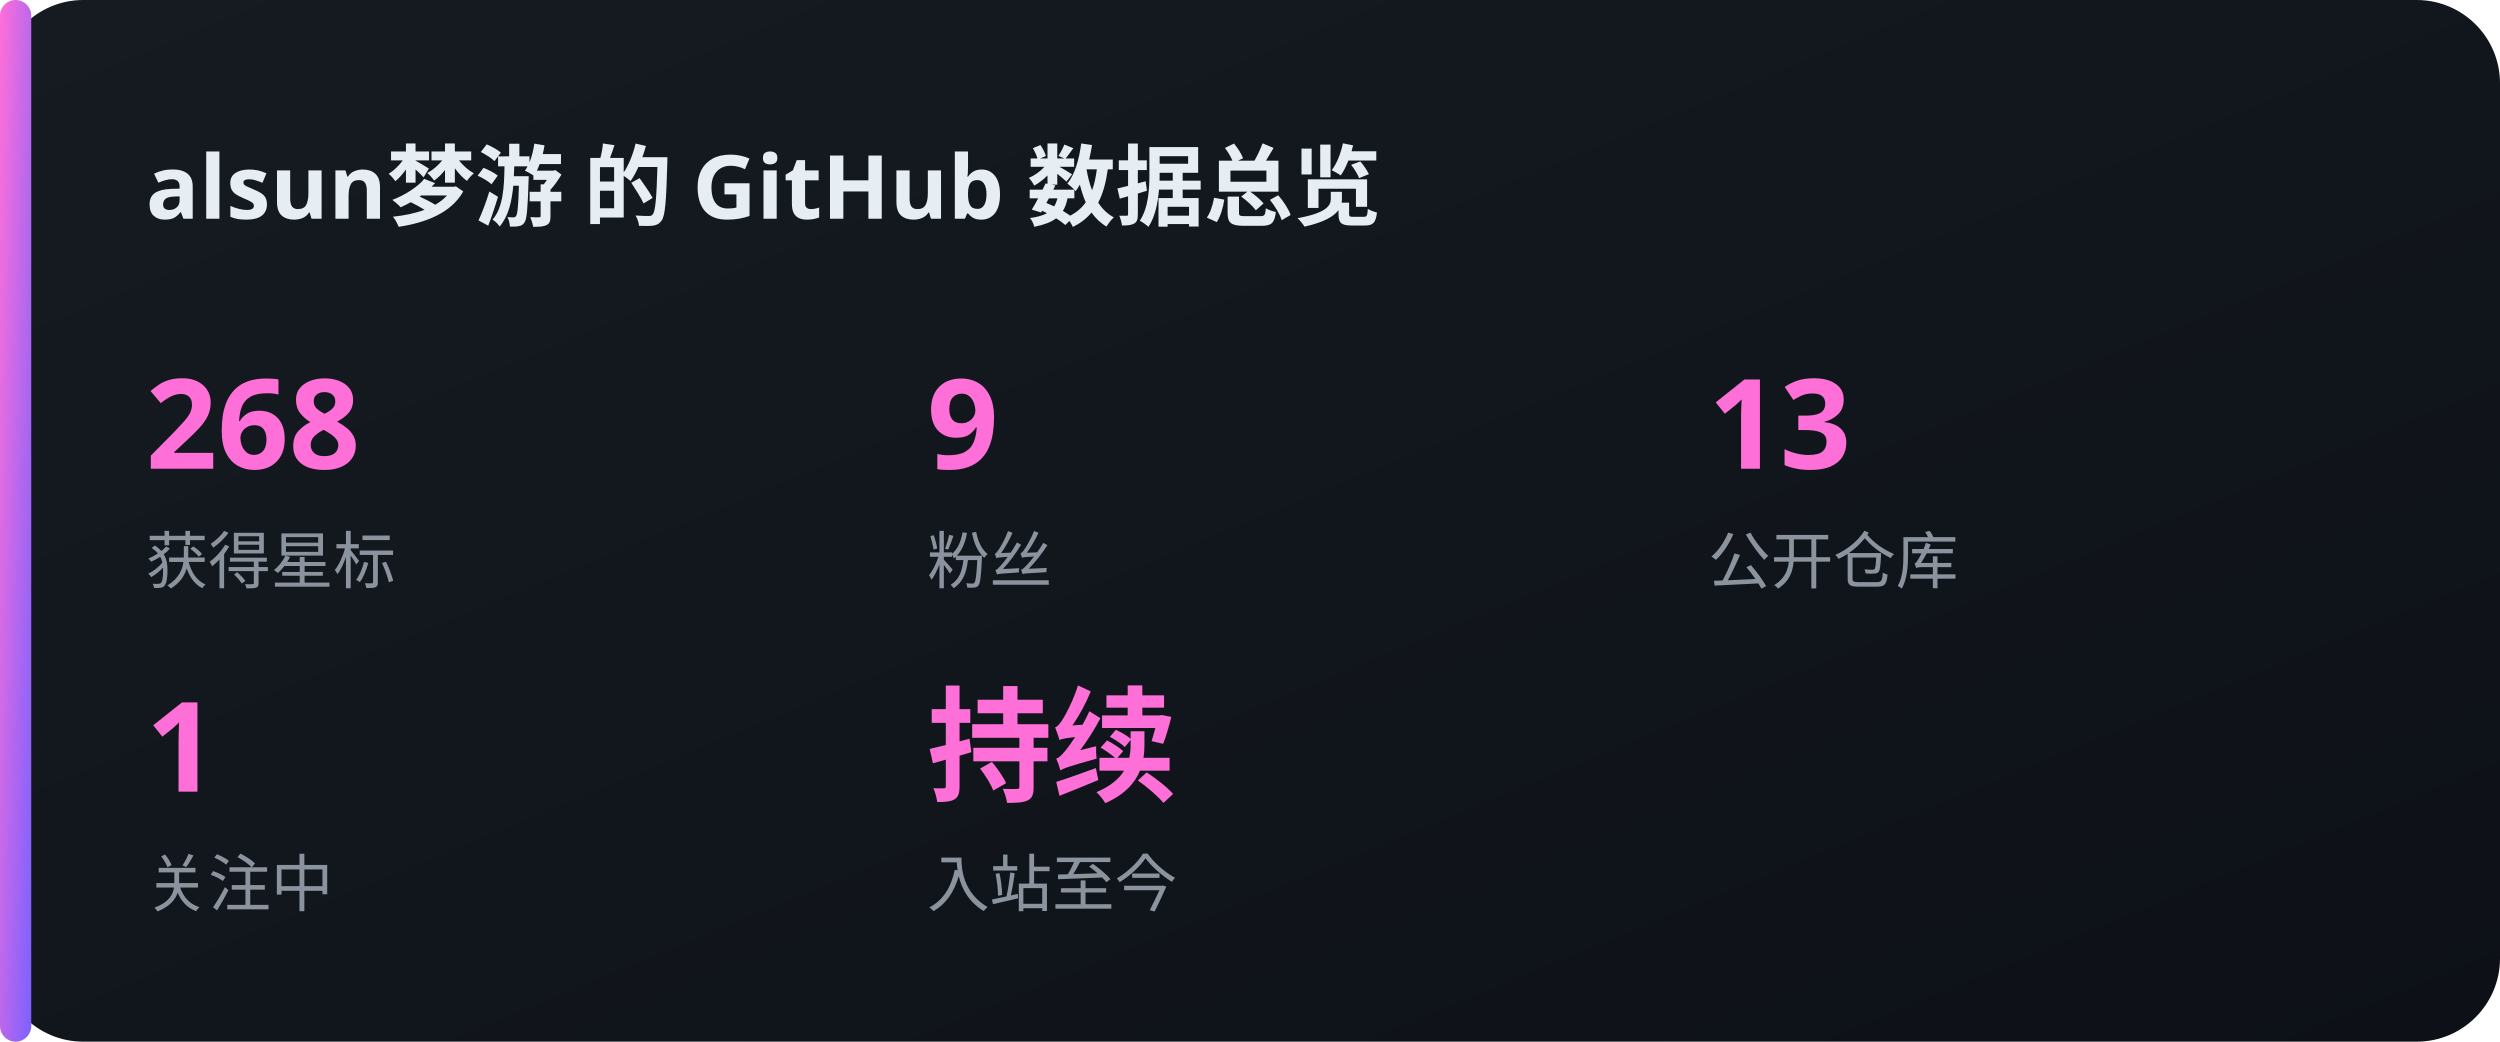
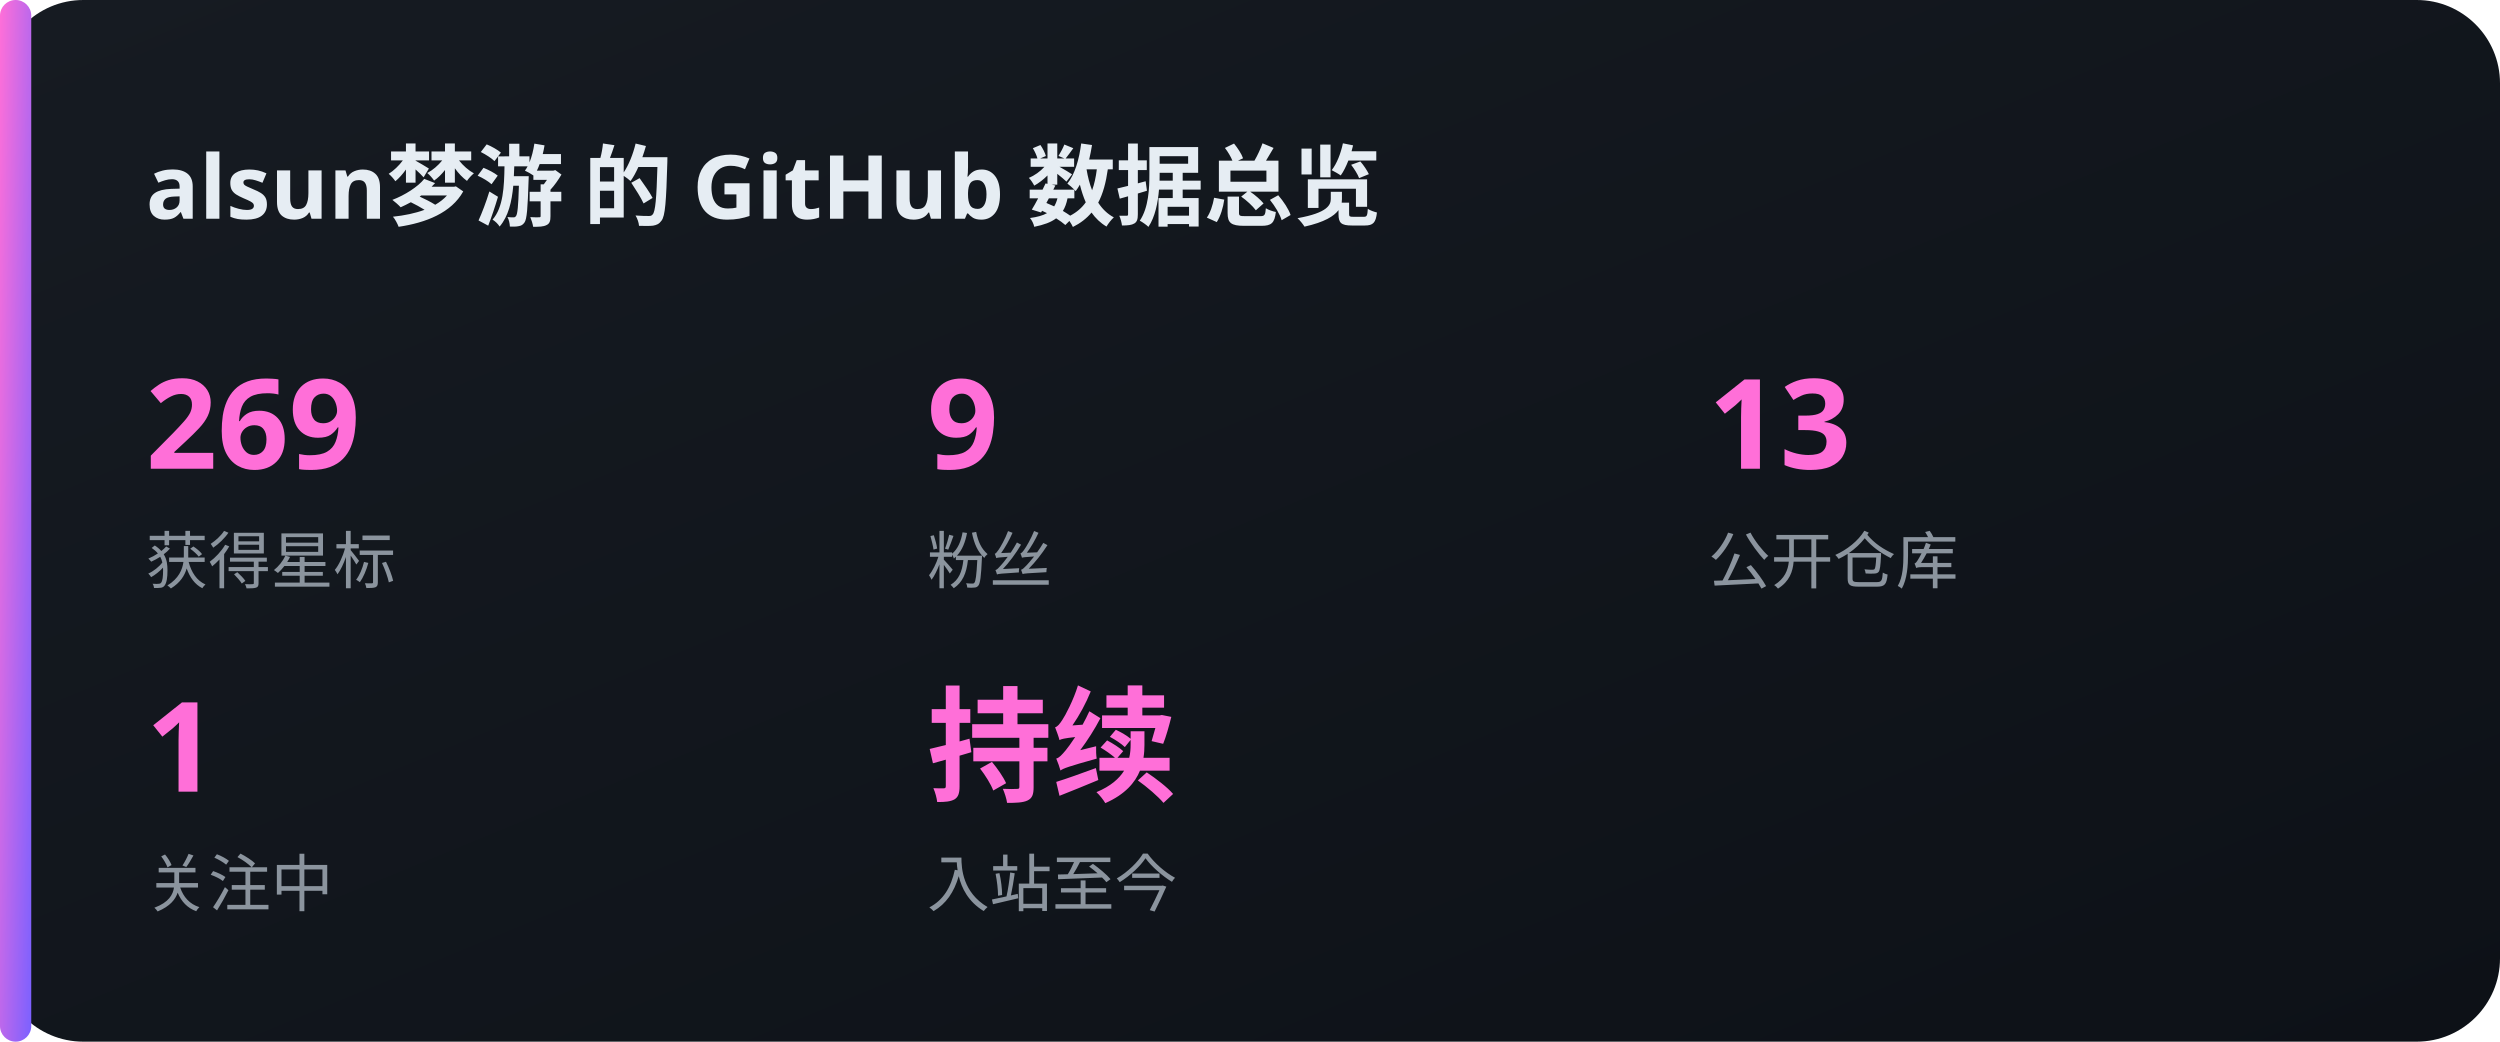
<svg xmlns="http://www.w3.org/2000/svg" width="480" height="200" viewBox="0 0 480 200">
  <defs>
    <linearGradient id="bg" x1="0" y1="0" x2="1" y2="1">
      <stop offset="0" stop-color="#161b22" />
      <stop offset="1" stop-color="#0d1117" />
    </linearGradient>
    <linearGradient id="acc" x1="0" y1="0" x2="1" y2="1">
      <stop offset="0" stop-color="#FF6FD8" />
      <stop offset="1" stop-color="#7B61FF" />
    </linearGradient>
  </defs>
  <rect x="0" y="0" width="480" height="200" rx="16" fill="url(#bg)" />
  <rect x="0" y="0" width="6" height="200" rx="3" fill="url(#acc)" />
  <text x="28" y="42" font-family="'Noto Sans SC','PingFang SC','Microsoft YaHei',sans-serif" font-size="17" fill="#e6edf3" text-anchor="start" font-weight="700">alsun梦游 的 GitHub 数据总览</text>
-   <text x="28" y="90" font-family="'Noto Sans SC','PingFang SC','Microsoft YaHei',sans-serif" font-size="24" fill="#FF6FD8" text-anchor="start" font-weight="700">268</text>
+   <text x="28" y="90" font-family="'Noto Sans SC','PingFang SC','Microsoft YaHei',sans-serif" font-size="24" fill="#FF6FD8" text-anchor="start" font-weight="700">269</text>
  <text x="28" y="112" font-family="'Noto Sans SC','PingFang SC','Microsoft YaHei',sans-serif" font-size="12" fill="#8b949e" text-anchor="start" font-weight="400">获得星标</text>
  <text x="178" y="90" font-family="'Noto Sans SC','PingFang SC','Microsoft YaHei',sans-serif" font-size="24" fill="#FF6FD8" text-anchor="start" font-weight="700">9</text>
  <text x="178" y="112" font-family="'Noto Sans SC','PingFang SC','Microsoft YaHei',sans-serif" font-size="12" fill="#8b949e" text-anchor="start" font-weight="400">粉丝</text>
  <text x="328" y="90" font-family="'Noto Sans SC','PingFang SC','Microsoft YaHei',sans-serif" font-size="24" fill="#FF6FD8" text-anchor="start" font-weight="700">13</text>
  <text x="328" y="112" font-family="'Noto Sans SC','PingFang SC','Microsoft YaHei',sans-serif" font-size="12" fill="#8b949e" text-anchor="start" font-weight="400">公开仓库</text>
  <text x="28" y="152" font-family="'Noto Sans SC','PingFang SC','Microsoft YaHei',sans-serif" font-size="24" fill="#FF6FD8" text-anchor="start" font-weight="700">1</text>
  <text x="28" y="174" font-family="'Noto Sans SC','PingFang SC','Microsoft YaHei',sans-serif" font-size="12" fill="#8b949e" text-anchor="start" font-weight="400">关注中</text>
  <text x="178" y="152" font-family="'Noto Sans SC','PingFang SC','Microsoft YaHei',sans-serif" font-size="24" fill="#FF6FD8" text-anchor="start" font-weight="700">持续</text>
  <text x="178" y="174" font-family="'Noto Sans SC','PingFang SC','Microsoft YaHei',sans-serif" font-size="12" fill="#8b949e" text-anchor="start" font-weight="400">入站至今</text>
</svg>
